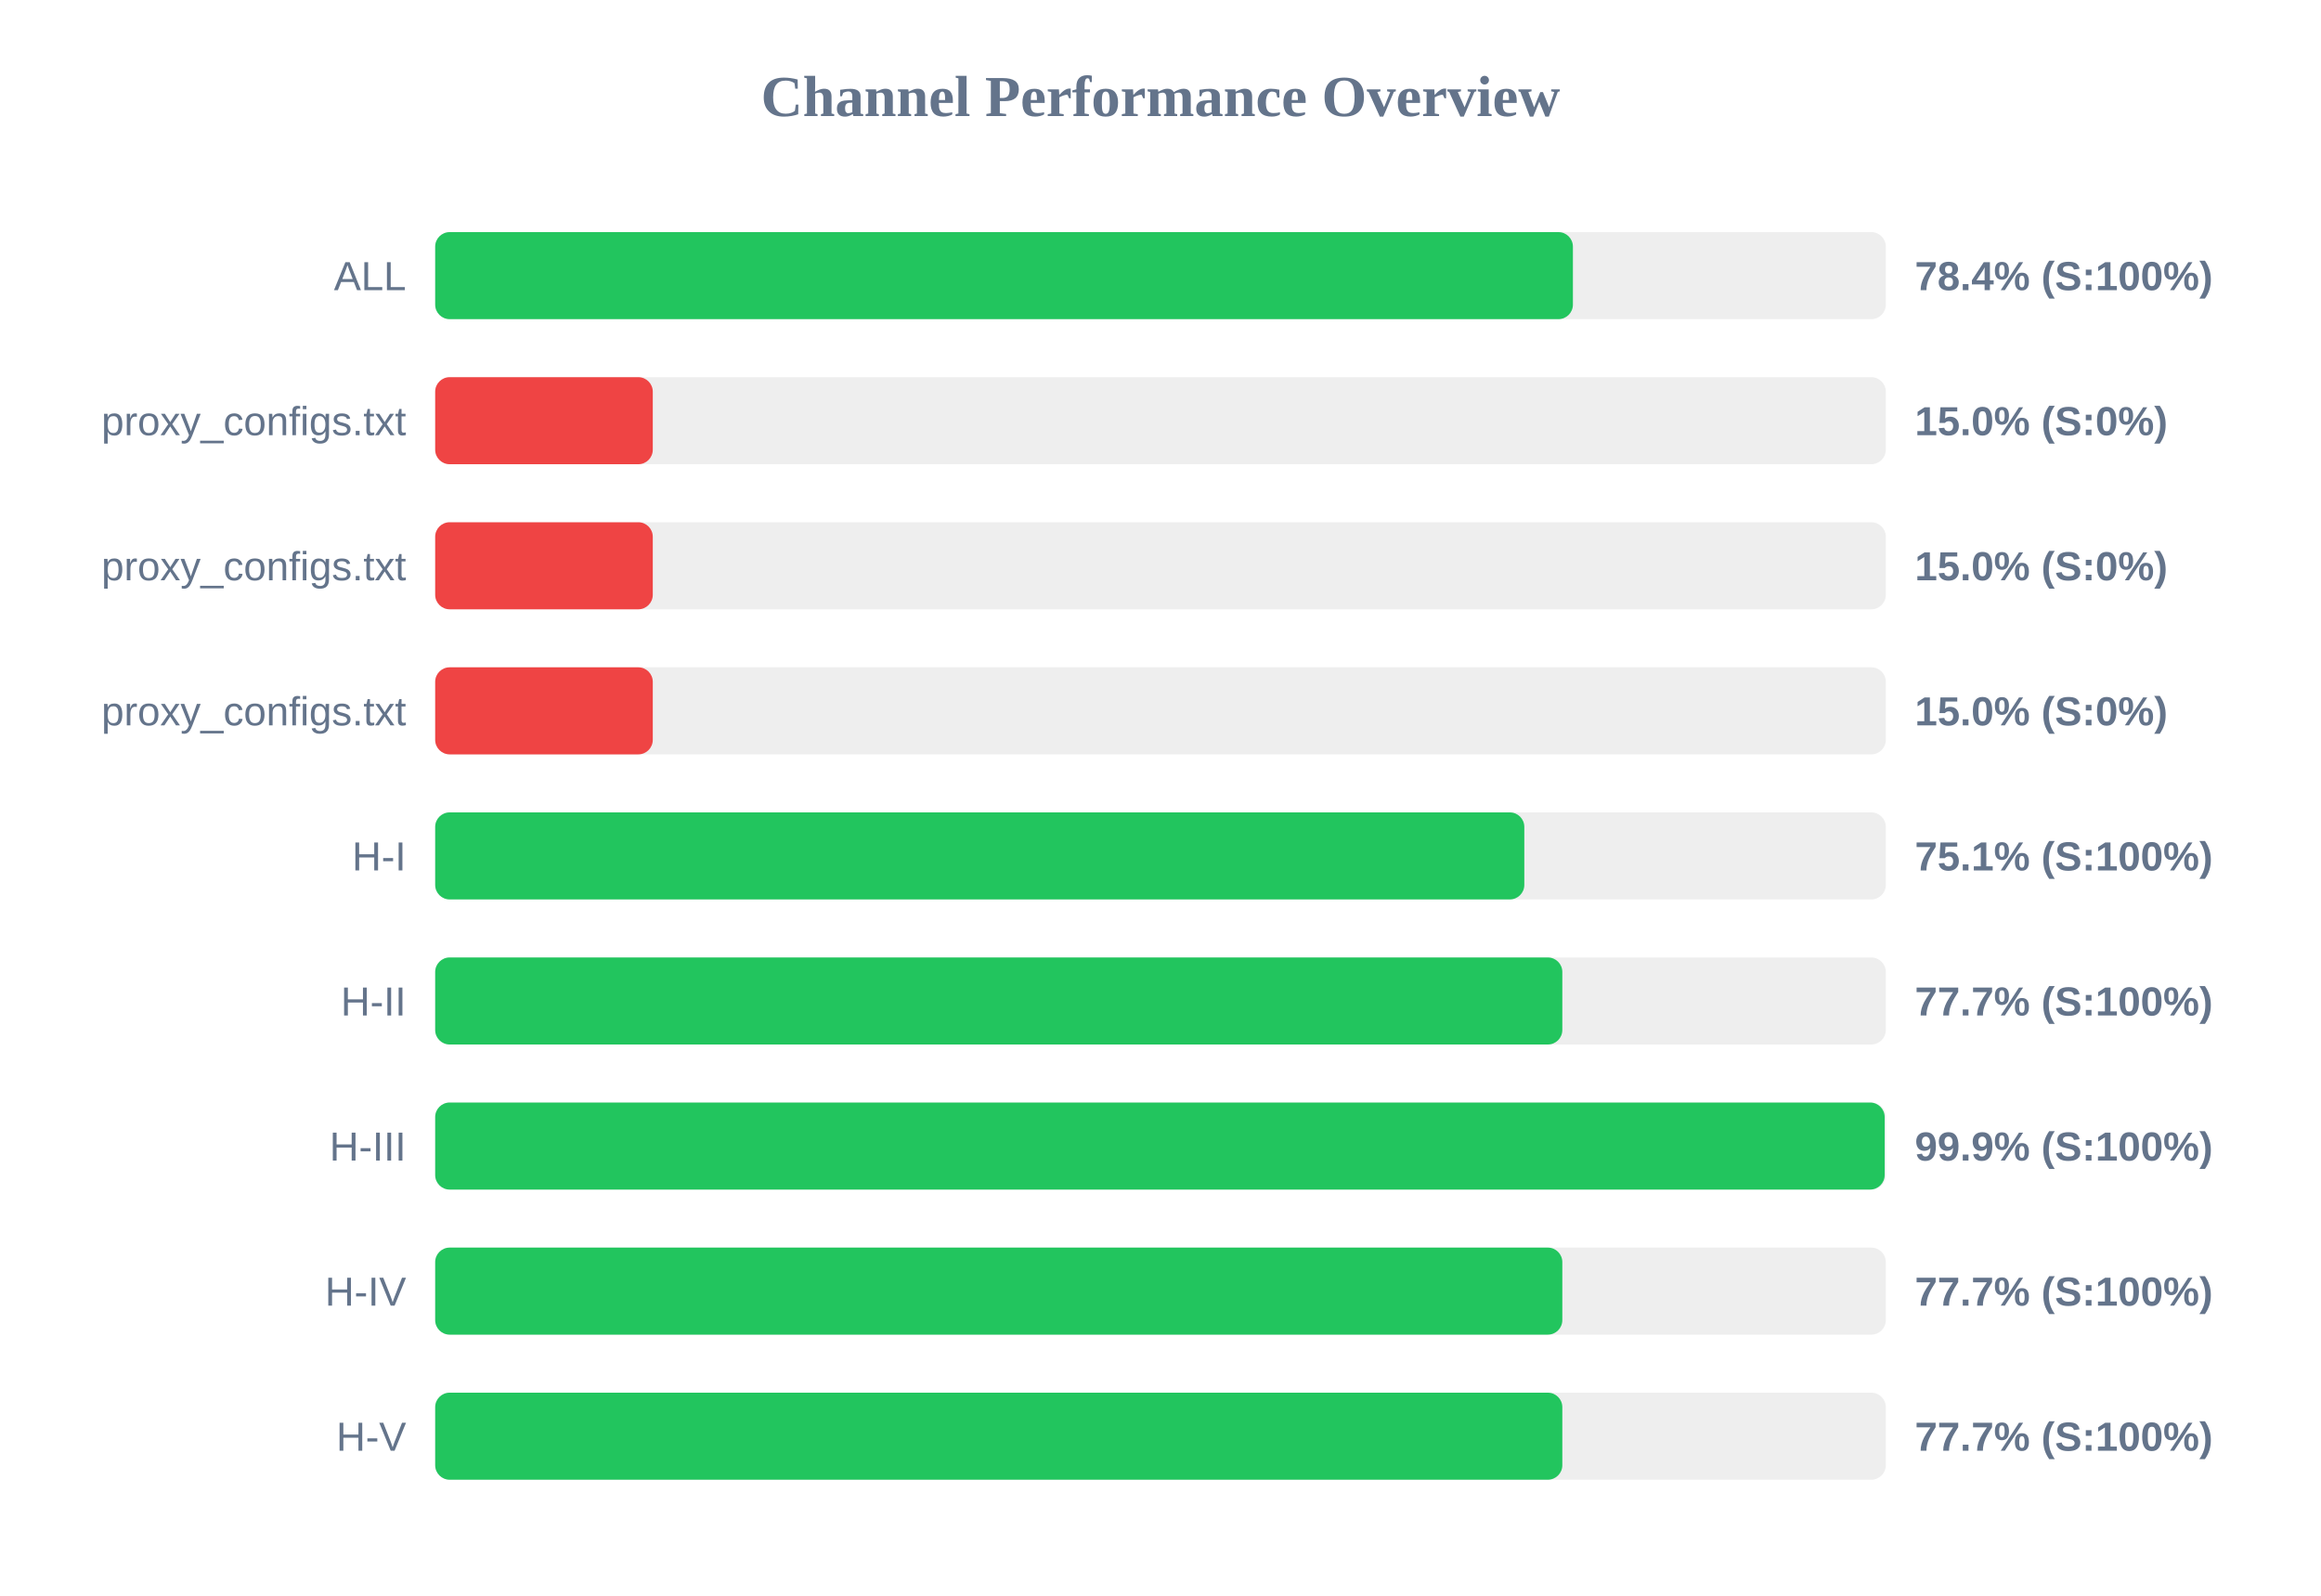
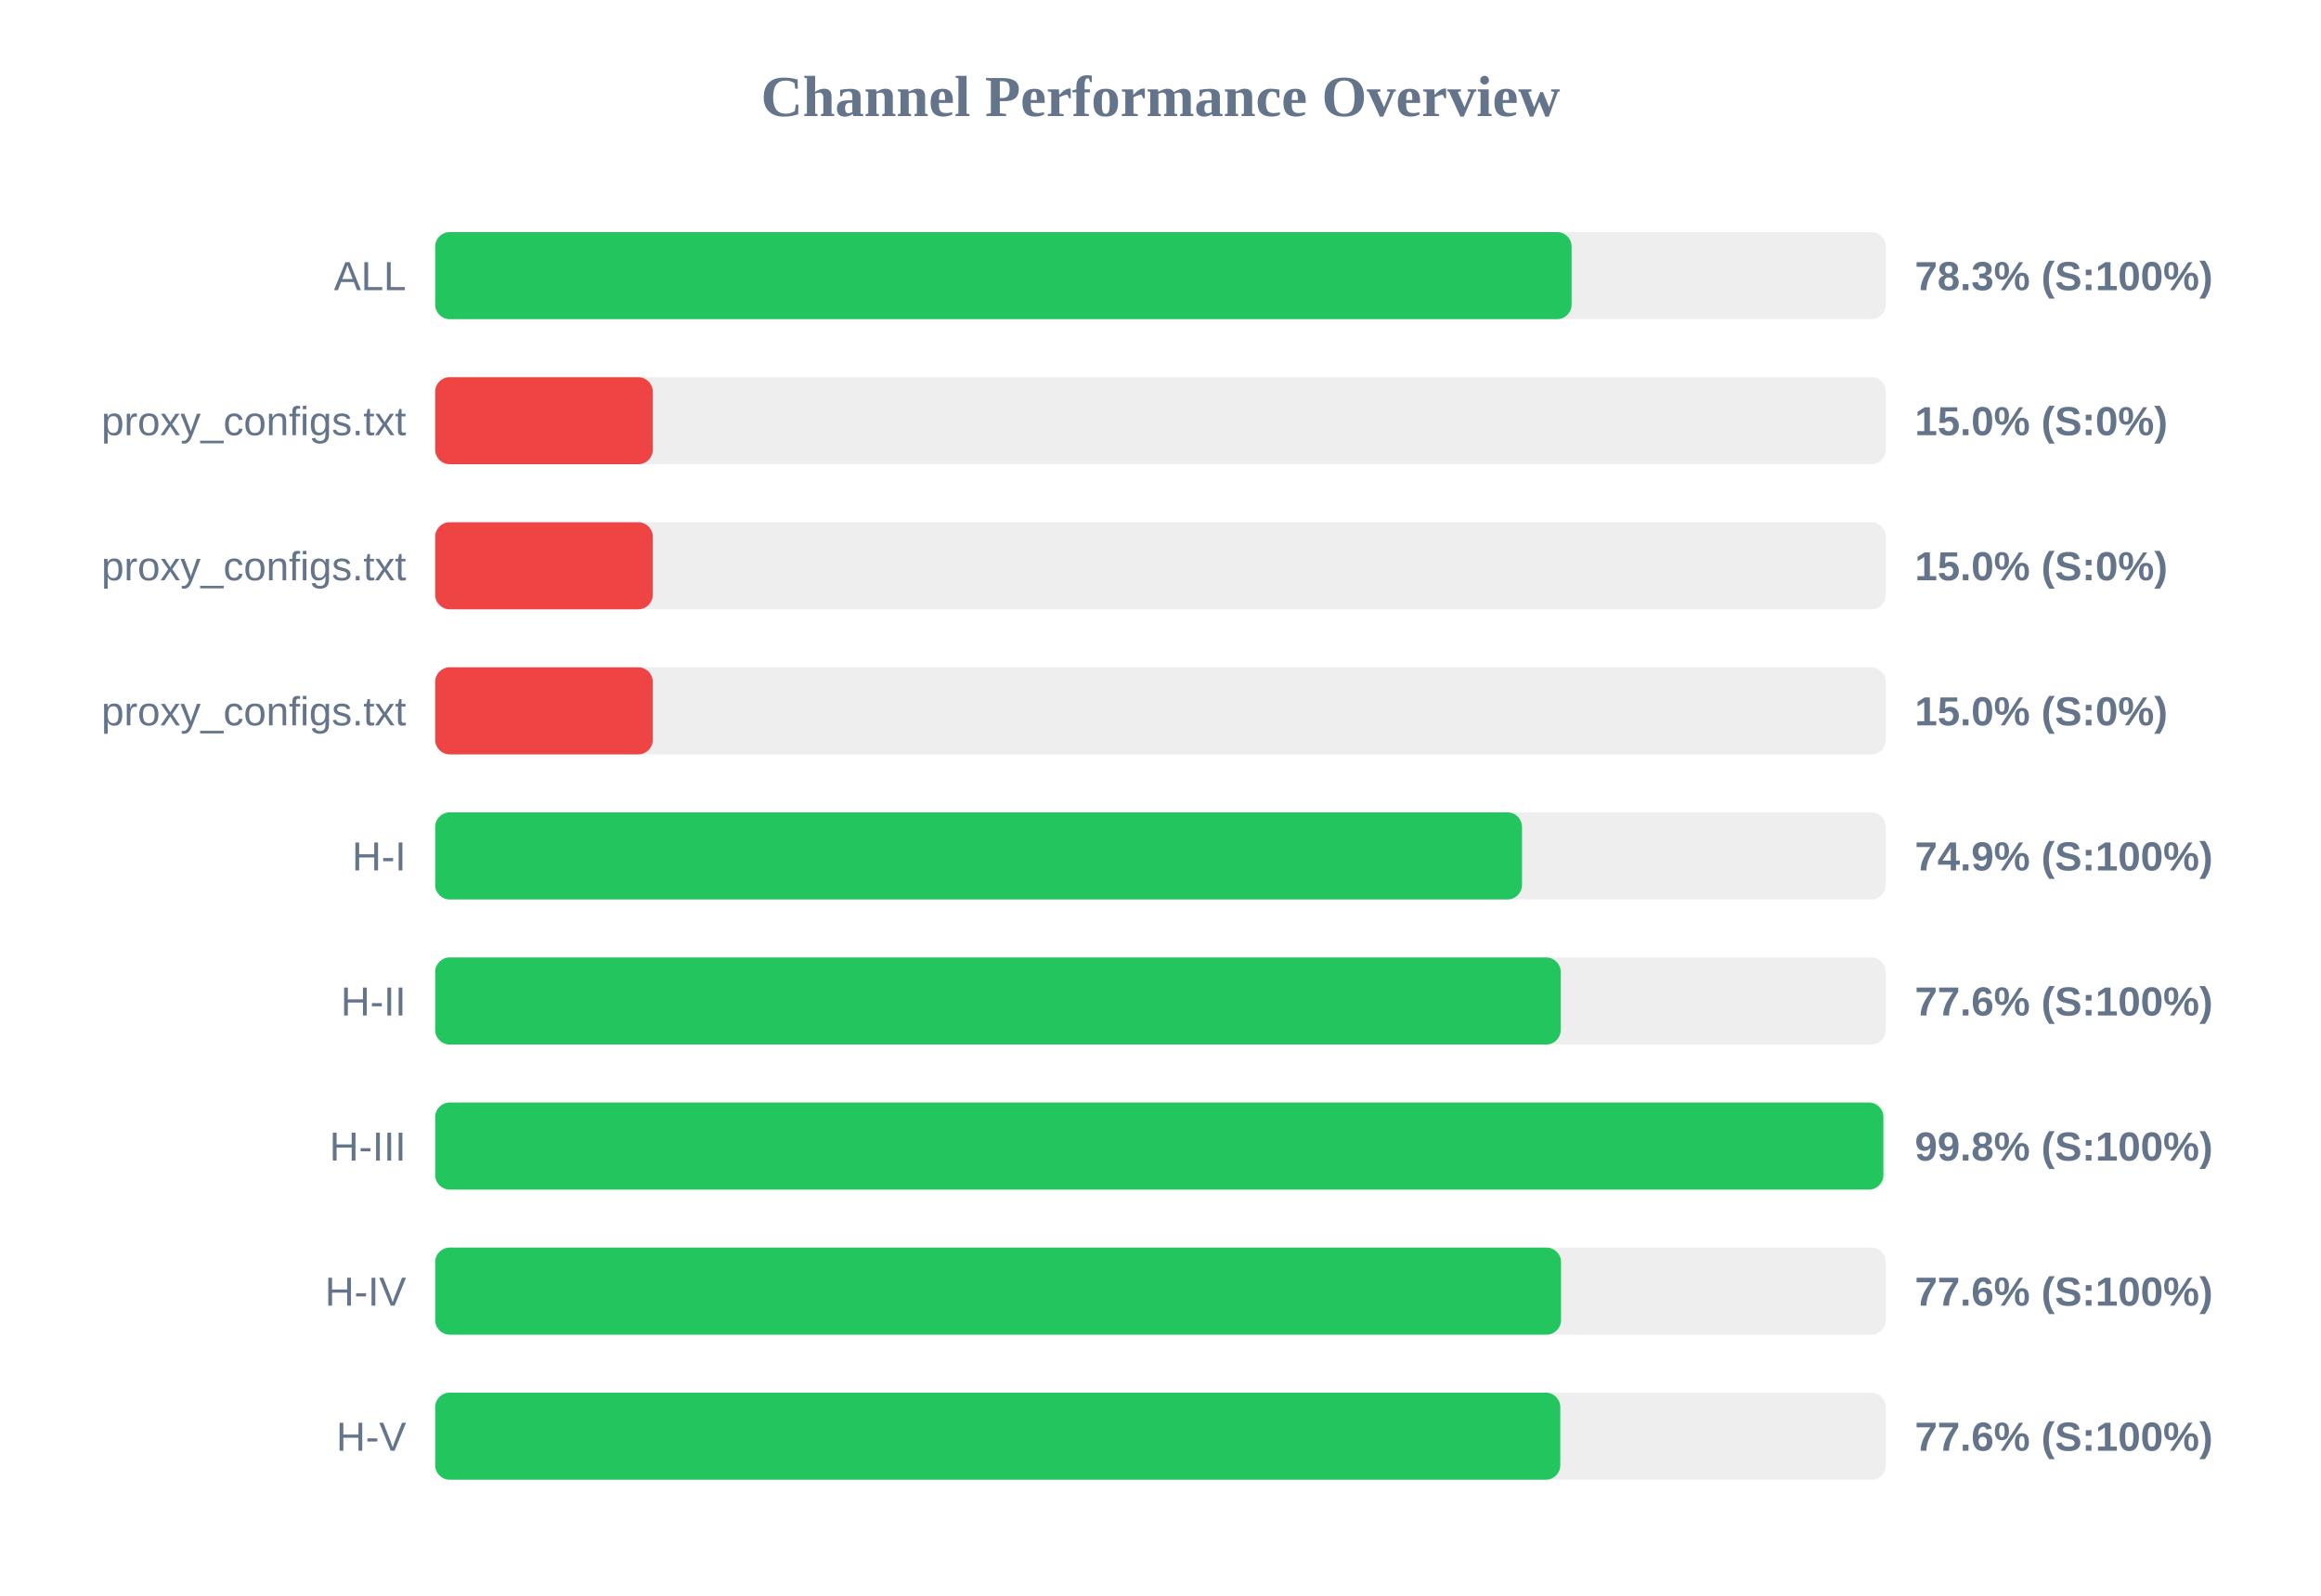
<svg xmlns="http://www.w3.org/2000/svg" width="800" height="550" version="1.1">
  <style>
        .row { font: 14px Arial; fill: #64748b; }
        .score { font: bold 14px Arial; fill: #64748b; }
    </style>
  <text x="400" y="40" text-anchor="middle" font-size="20px" font-weight="bold" fill="#64748b">Channel Performance Overview</text>
  <rect x="150" y="80" width="500" height="30" fill="#eee" rx="5" />
-   <rect x="150" y="80" width="392.15" height="30" fill="#22c55e" rx="5" />
+   <rect x="150" y="80" width="391.7" height="30" fill="#22c55e" rx="5" />
  <text x="140" y="100" text-anchor="end" class="row">ALL</text>
-   <text x="660" y="100" text-anchor="start" class="score">78.4% (S:100%)</text>
+   <text x="660" y="100" text-anchor="start" class="score">78.3% (S:100%)</text>
  <rect x="150" y="130" width="500" height="30" fill="#eee" rx="5" />
  <rect x="150" y="130" width="75.0" height="30" fill="#ef4444" rx="5" />
  <text x="140" y="150" text-anchor="end" class="row">proxy_configs.txt</text>
  <text x="660" y="150" text-anchor="start" class="score">15.0% (S:0%)</text>
  <rect x="150" y="180" width="500" height="30" fill="#eee" rx="5" />
  <rect x="150" y="180" width="75.0" height="30" fill="#ef4444" rx="5" />
  <text x="140" y="200" text-anchor="end" class="row">proxy_configs.txt</text>
  <text x="660" y="200" text-anchor="start" class="score">15.0% (S:0%)</text>
  <rect x="150" y="230" width="500" height="30" fill="#eee" rx="5" />
  <rect x="150" y="230" width="75.0" height="30" fill="#ef4444" rx="5" />
  <text x="140" y="250" text-anchor="end" class="row">proxy_configs.txt</text>
  <text x="660" y="250" text-anchor="start" class="score">15.0% (S:0%)</text>
  <rect x="150" y="280" width="500" height="30" fill="#eee" rx="5" />
-   <rect x="150" y="280" width="375.4" height="30" fill="#22c55e" rx="5" />
+   <rect x="150" y="280" width="374.6" height="30" fill="#22c55e" rx="5" />
  <text x="140" y="300" text-anchor="end" class="row">H-I</text>
-   <text x="660" y="300" text-anchor="start" class="score">75.1% (S:100%)</text>
+   <text x="660" y="300" text-anchor="start" class="score">74.9% (S:100%)</text>
  <rect x="150" y="330" width="500" height="30" fill="#eee" rx="5" />
-   <rect x="150" y="330" width="388.5" height="30" fill="#22c55e" rx="5" />
+   <rect x="150" y="330" width="387.95" height="30" fill="#22c55e" rx="5" />
  <text x="140" y="350" text-anchor="end" class="row">H-II</text>
-   <text x="660" y="350" text-anchor="start" class="score">77.7% (S:100%)</text>
+   <text x="660" y="350" text-anchor="start" class="score">77.6% (S:100%)</text>
  <rect x="150" y="380" width="500" height="30" fill="#eee" rx="5" />
-   <rect x="150" y="380" width="499.6" height="30" fill="#22c55e" rx="5" />
+   <rect x="150" y="380" width="499.15" height="30" fill="#22c55e" rx="5" />
  <text x="140" y="400" text-anchor="end" class="row">H-III</text>
-   <text x="660" y="400" text-anchor="start" class="score">99.9% (S:100%)</text>
+   <text x="660" y="400" text-anchor="start" class="score">99.8% (S:100%)</text>
  <rect x="150" y="430" width="500" height="30" fill="#eee" rx="5" />
-   <rect x="150" y="430" width="388.5" height="30" fill="#22c55e" rx="5" />
+   <rect x="150" y="430" width="388.05" height="30" fill="#22c55e" rx="5" />
  <text x="140" y="450" text-anchor="end" class="row">H-IV</text>
-   <text x="660" y="450" text-anchor="start" class="score">77.7% (S:100%)</text>
+   <text x="660" y="450" text-anchor="start" class="score">77.6% (S:100%)</text>
  <rect x="150" y="480" width="500" height="30" fill="#eee" rx="5" />
-   <rect x="150" y="480" width="388.5" height="30" fill="#22c55e" rx="5" />
+   <rect x="150" y="480" width="387.8" height="30" fill="#22c55e" rx="5" />
  <text x="140" y="500" text-anchor="end" class="row">H-V</text>
-   <text x="660" y="500" text-anchor="start" class="score">77.7% (S:100%)</text>
+   <text x="660" y="500" text-anchor="start" class="score">77.6% (S:100%)</text>
</svg>
